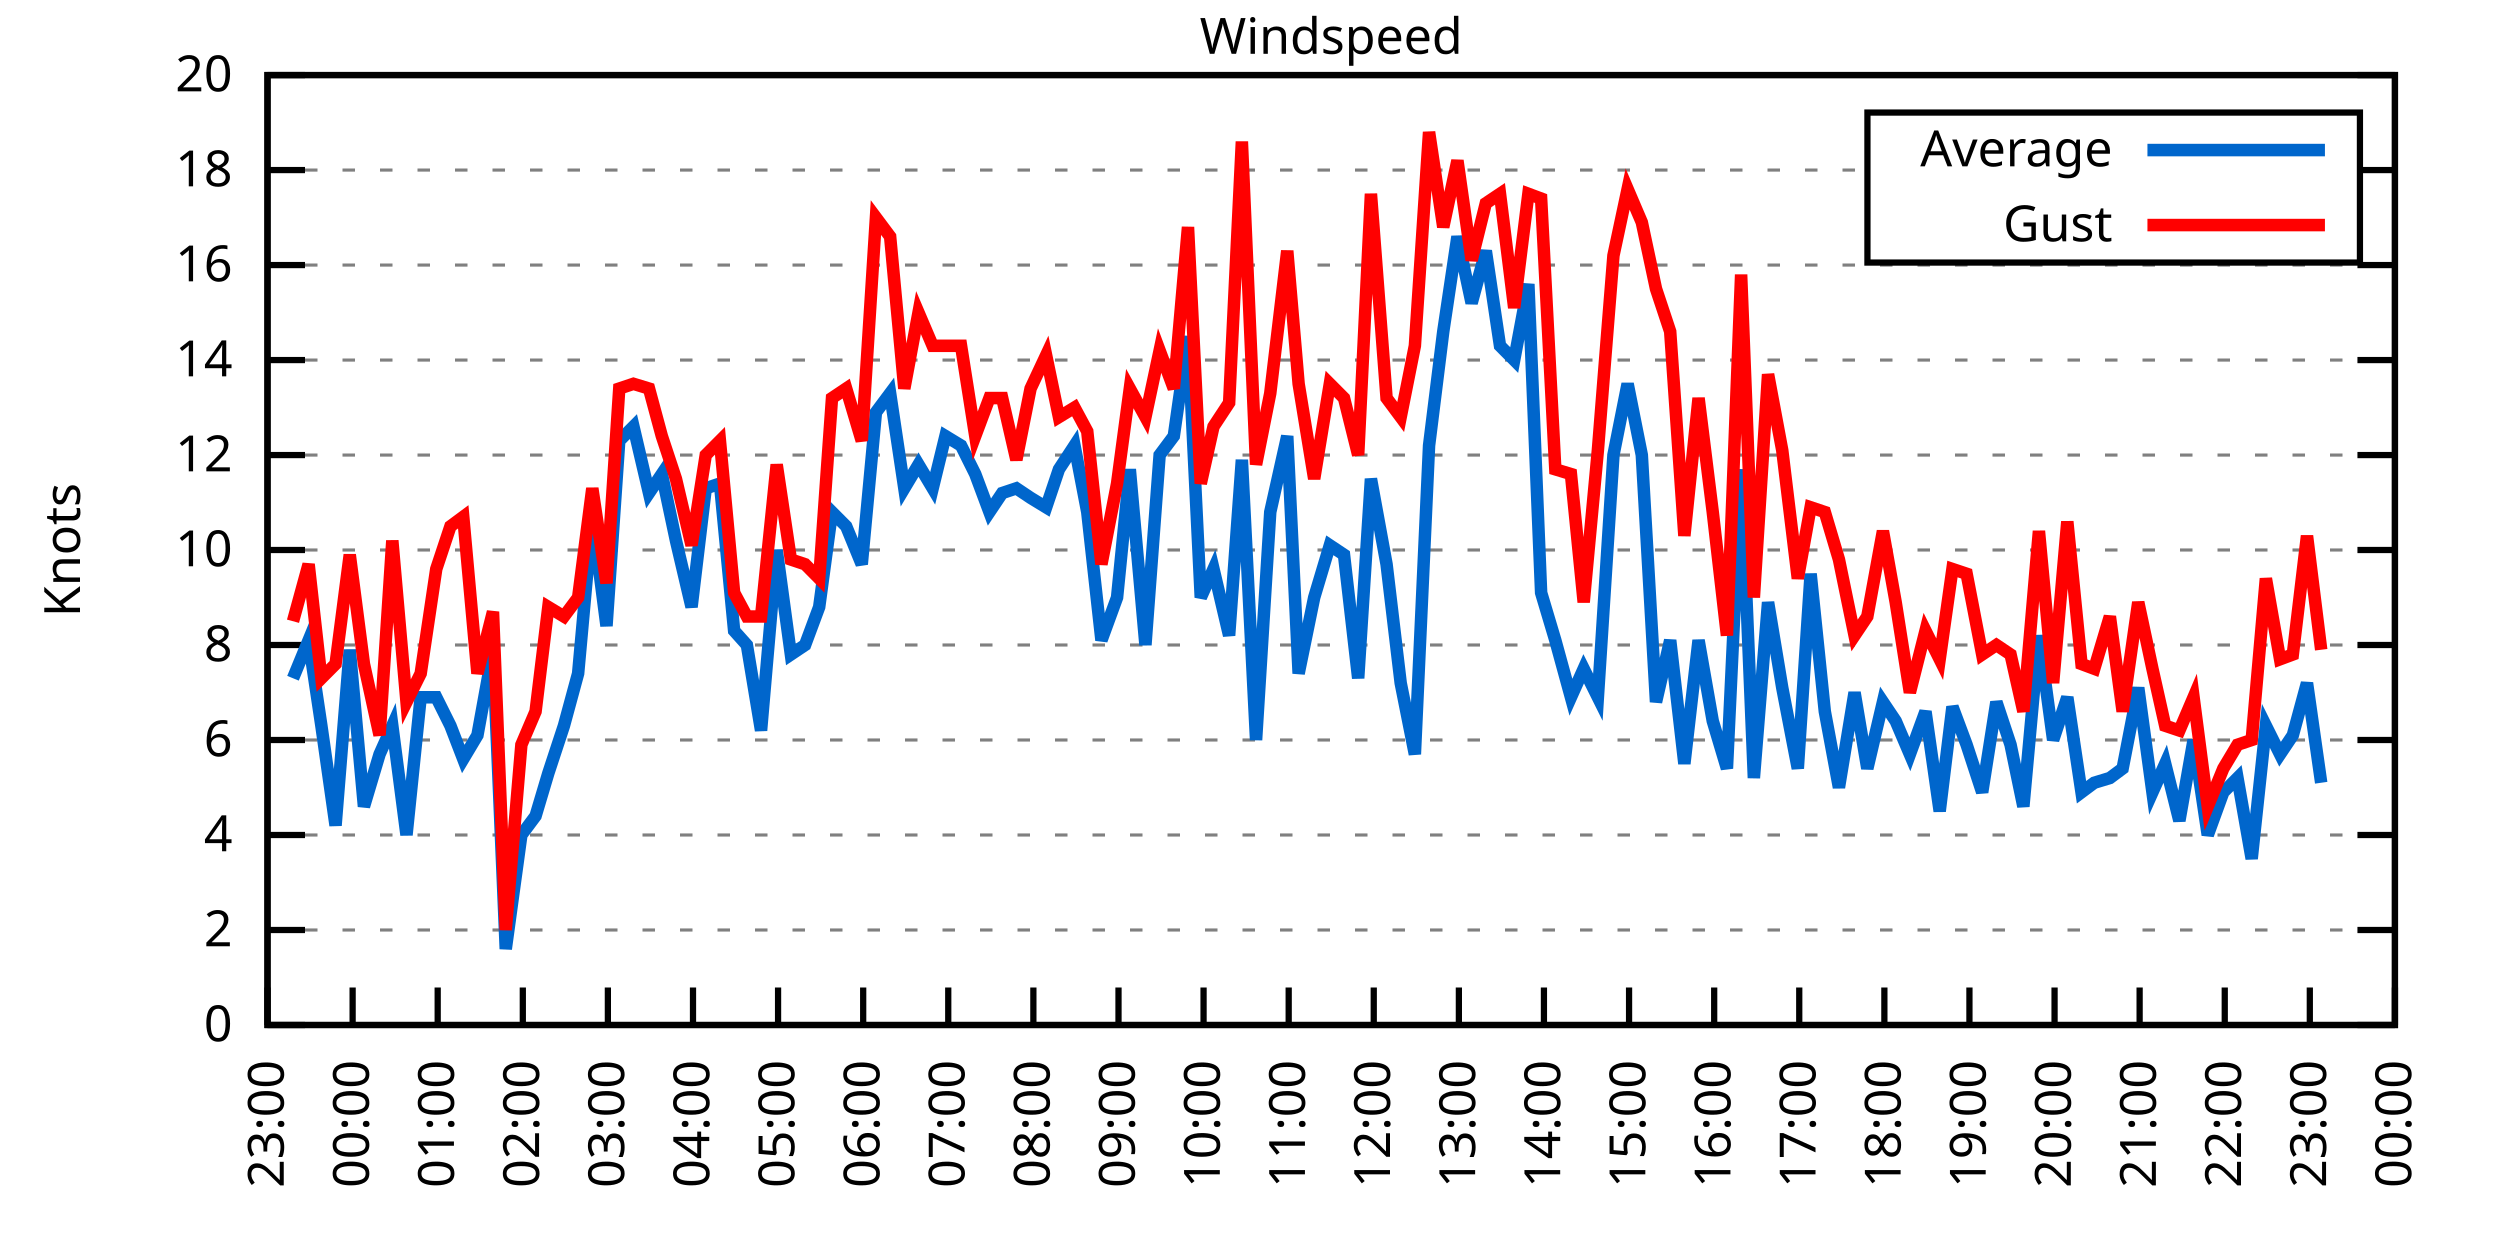
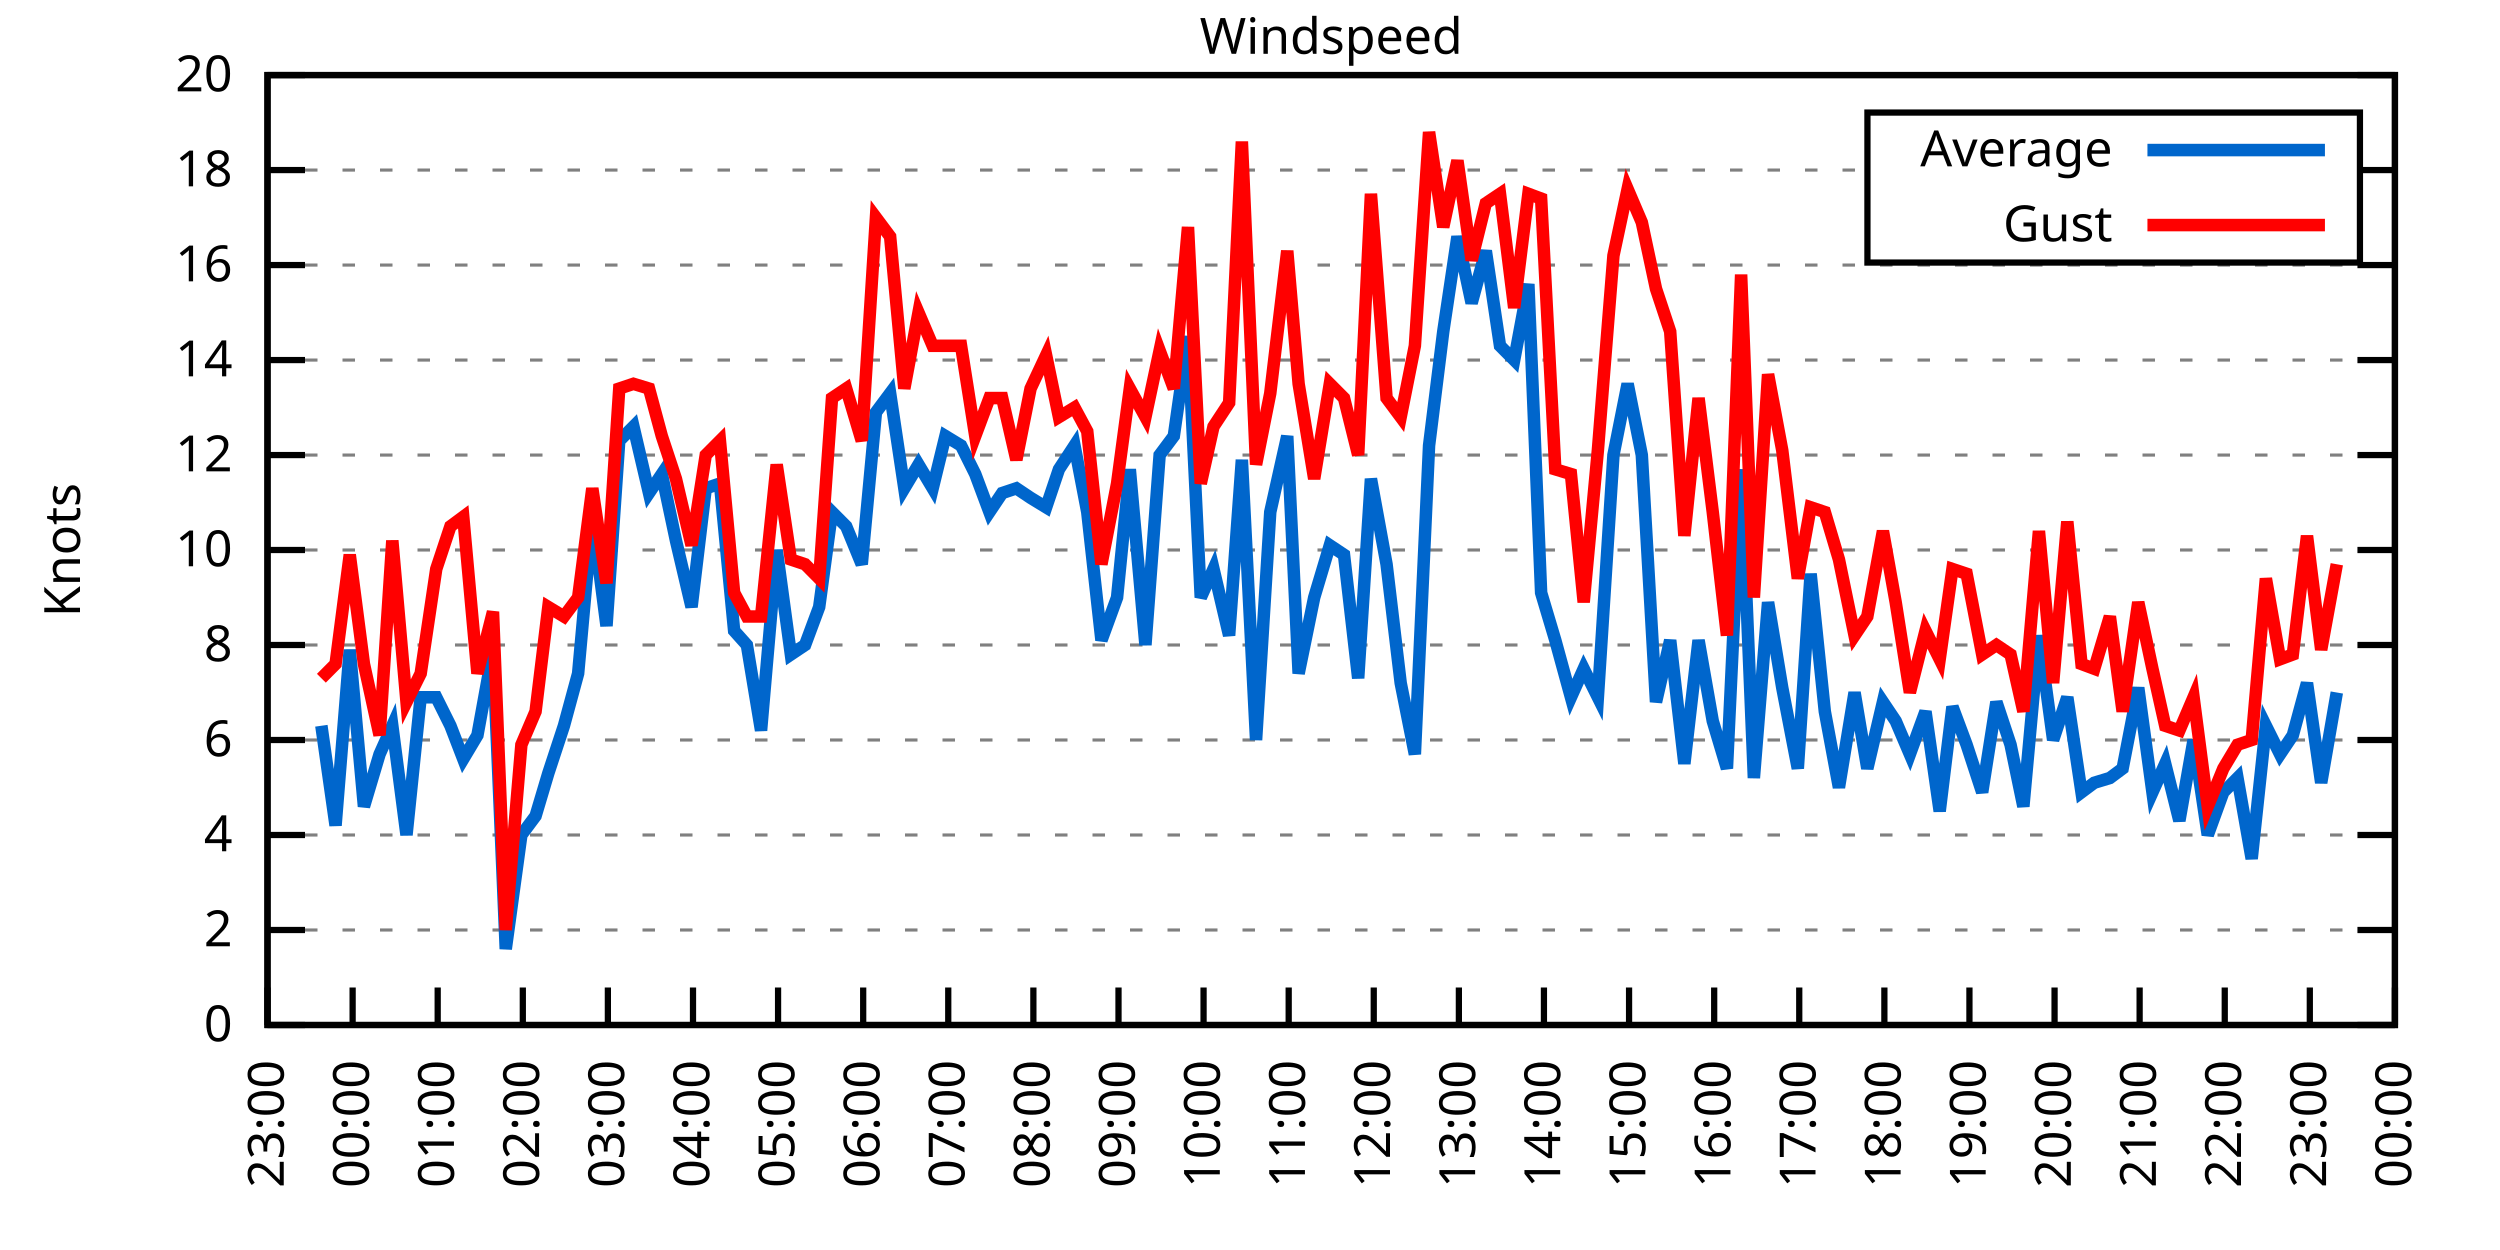
<svg xmlns="http://www.w3.org/2000/svg" xmlns:xlink="http://www.w3.org/1999/xlink" width="400" height="200" viewBox="0 0 400 200">
  <g id="gnuplot_canvas">
    <rect x="0" y="0" width="400" height="200" fill="none" />
    <defs>
      <circle id="gpDot" r="0.5" stroke-width="0.5" stroke="currentColor" />
      <path id="gpPt0" stroke-width="0.333" stroke="currentColor" d="M-1,0 h2 M0,-1 v2" />
      <path id="gpPt1" stroke-width="0.333" stroke="currentColor" d="M-1,-1 L1,1 M1,-1 L-1,1" />
      <path id="gpPt2" stroke-width="0.333" stroke="currentColor" d="M-1,0 L1,0 M0,-1 L0,1 M-1,-1 L1,1 M-1,1 L1,-1" />
      <rect id="gpPt3" stroke-width="0.333" stroke="currentColor" x="-1" y="-1" width="2" height="2" />
      <rect id="gpPt4" stroke-width="0.333" stroke="currentColor" fill="currentColor" x="-1" y="-1" width="2" height="2" />
      <circle id="gpPt5" stroke-width="0.333" stroke="currentColor" cx="0" cy="0" r="1" />
      <use xlink:href="#gpPt5" id="gpPt6" fill="currentColor" stroke="none" />
      <path id="gpPt7" stroke-width="0.333" stroke="currentColor" d="M0,-1.33 L-1.33,0.67 L1.33,0.67 z" />
      <use xlink:href="#gpPt7" id="gpPt8" fill="currentColor" stroke="none" />
      <use xlink:href="#gpPt7" id="gpPt9" stroke="currentColor" transform="rotate(180)" />
      <use xlink:href="#gpPt9" id="gpPt10" fill="currentColor" stroke="none" />
      <use xlink:href="#gpPt3" id="gpPt11" stroke="currentColor" transform="rotate(45)" />
      <use xlink:href="#gpPt11" id="gpPt12" fill="currentColor" stroke="none" />
      <path id="gpPt13" stroke-width="0.333" stroke="currentColor" d="M0,1.330 L1.265,0.411 L0.782,-1.067 L-0.782,-1.076 L-1.265,0.411 z" />
      <use xlink:href="#gpPt13" id="gpPt14" fill="currentColor" stroke="none" />
      <filter id="textbox" filterUnits="objectBoundingBox" x="0" y="0" height="1" width="1">
        <feFlood flood-color="white" flood-opacity="1" result="bgnd" />
        <feComposite in="SourceGraphic" in2="bgnd" operator="atop" />
      </filter>
      <filter id="greybox" filterUnits="objectBoundingBox" x="0" y="0" height="1" width="1">
        <feFlood flood-color="lightgrey" flood-opacity="1" result="grey" />
        <feComposite in="SourceGraphic" in2="grey" operator="atop" />
      </filter>
    </defs>
    <g fill="none" color="white" stroke="currentColor" stroke-width="1.00" stroke-linecap="butt" stroke-linejoin="miter">
</g>
    <g fill="none" color="black" stroke="currentColor" stroke-width="1.00" stroke-linecap="butt" stroke-linejoin="miter">
      <g stroke="none" shape-rendering="crispEdges">
        <polygon fill="rgb(255, 255, 255)" points="42.80,164.00 383.18,164.00 383.18,12.02 42.80,12.02 " />
      </g>
    </g>
    <g fill="none" color="black" stroke="currentColor" stroke-width="1.00" stroke-linecap="butt" stroke-linejoin="miter">
</g>
    <g fill="none" color="black" stroke="black" stroke-width="0.50" stroke-linecap="butt" stroke-linejoin="miter">
</g>
    <g fill="none" color="gray" stroke="currentColor" stroke-width="0.50" stroke-linecap="butt" stroke-linejoin="miter">
      <path stroke="gray" stroke-dasharray="2,4" class="gridline" d="M42.80,164.00 L383.19,164.00  " />
    </g>
    <g fill="none" color="gray" stroke="gray" stroke-width="1.00" stroke-linecap="butt" stroke-linejoin="miter">
</g>
    <g fill="none" color="black" stroke="currentColor" stroke-width="1.00" stroke-linecap="butt" stroke-linejoin="miter">
      <path stroke="black" d="M42.80,164.00 L48.80,164.00 M383.19,164.00 L377.19,164.00  " />
      <g transform="translate(37.20,166.60)" stroke="none" fill="black" font-family="Sans" font-size="8.00" text-anchor="end">
        <text>
          <tspan font-family="Sans"> 0</tspan>
        </text>
      </g>
    </g>
    <g fill="none" color="black" stroke="currentColor" stroke-width="1.00" stroke-linecap="butt" stroke-linejoin="miter">
</g>
    <g fill="none" color="black" stroke="black" stroke-width="0.50" stroke-linecap="butt" stroke-linejoin="miter">
</g>
    <g fill="none" color="gray" stroke="currentColor" stroke-width="0.50" stroke-linecap="butt" stroke-linejoin="miter">
      <path stroke="gray" stroke-dasharray="2,4" class="gridline" d="M42.80,148.80 L383.19,148.80  " />
    </g>
    <g fill="none" color="gray" stroke="gray" stroke-width="1.00" stroke-linecap="butt" stroke-linejoin="miter">
</g>
    <g fill="none" color="black" stroke="currentColor" stroke-width="1.00" stroke-linecap="butt" stroke-linejoin="miter">
      <path stroke="black" d="M42.80,148.80 L48.80,148.80 M383.19,148.80 L377.19,148.80  " />
      <g transform="translate(37.20,151.40)" stroke="none" fill="black" font-family="Sans" font-size="8.00" text-anchor="end">
        <text>
          <tspan font-family="Sans"> 2</tspan>
        </text>
      </g>
    </g>
    <g fill="none" color="black" stroke="currentColor" stroke-width="1.00" stroke-linecap="butt" stroke-linejoin="miter">
</g>
    <g fill="none" color="black" stroke="black" stroke-width="0.50" stroke-linecap="butt" stroke-linejoin="miter">
</g>
    <g fill="none" color="gray" stroke="currentColor" stroke-width="0.50" stroke-linecap="butt" stroke-linejoin="miter">
      <path stroke="gray" stroke-dasharray="2,4" class="gridline" d="M42.80,133.60 L383.19,133.60  " />
    </g>
    <g fill="none" color="gray" stroke="gray" stroke-width="1.00" stroke-linecap="butt" stroke-linejoin="miter">
</g>
    <g fill="none" color="black" stroke="currentColor" stroke-width="1.00" stroke-linecap="butt" stroke-linejoin="miter">
      <path stroke="black" d="M42.80,133.60 L48.80,133.60 M383.19,133.60 L377.19,133.60  " />
      <g transform="translate(37.20,136.20)" stroke="none" fill="black" font-family="Sans" font-size="8.00" text-anchor="end">
        <text>
          <tspan font-family="Sans"> 4</tspan>
        </text>
      </g>
    </g>
    <g fill="none" color="black" stroke="currentColor" stroke-width="1.00" stroke-linecap="butt" stroke-linejoin="miter">
</g>
    <g fill="none" color="black" stroke="black" stroke-width="0.50" stroke-linecap="butt" stroke-linejoin="miter">
</g>
    <g fill="none" color="gray" stroke="currentColor" stroke-width="0.50" stroke-linecap="butt" stroke-linejoin="miter">
      <path stroke="gray" stroke-dasharray="2,4" class="gridline" d="M42.80,118.40 L383.19,118.40  " />
    </g>
    <g fill="none" color="gray" stroke="gray" stroke-width="1.00" stroke-linecap="butt" stroke-linejoin="miter">
</g>
    <g fill="none" color="black" stroke="currentColor" stroke-width="1.00" stroke-linecap="butt" stroke-linejoin="miter">
      <path stroke="black" d="M42.80,118.40 L48.80,118.40 M383.19,118.40 L377.19,118.40  " />
      <g transform="translate(37.20,121.00)" stroke="none" fill="black" font-family="Sans" font-size="8.00" text-anchor="end">
        <text>
          <tspan font-family="Sans"> 6</tspan>
        </text>
      </g>
    </g>
    <g fill="none" color="black" stroke="currentColor" stroke-width="1.00" stroke-linecap="butt" stroke-linejoin="miter">
</g>
    <g fill="none" color="black" stroke="black" stroke-width="0.50" stroke-linecap="butt" stroke-linejoin="miter">
</g>
    <g fill="none" color="gray" stroke="currentColor" stroke-width="0.50" stroke-linecap="butt" stroke-linejoin="miter">
      <path stroke="gray" stroke-dasharray="2,4" class="gridline" d="M42.80,103.20 L383.19,103.20  " />
    </g>
    <g fill="none" color="gray" stroke="gray" stroke-width="1.00" stroke-linecap="butt" stroke-linejoin="miter">
</g>
    <g fill="none" color="black" stroke="currentColor" stroke-width="1.00" stroke-linecap="butt" stroke-linejoin="miter">
      <path stroke="black" d="M42.80,103.20 L48.80,103.20 M383.19,103.20 L377.19,103.20  " />
      <g transform="translate(37.20,105.80)" stroke="none" fill="black" font-family="Sans" font-size="8.00" text-anchor="end">
        <text>
          <tspan font-family="Sans"> 8</tspan>
        </text>
      </g>
    </g>
    <g fill="none" color="black" stroke="currentColor" stroke-width="1.00" stroke-linecap="butt" stroke-linejoin="miter">
</g>
    <g fill="none" color="black" stroke="black" stroke-width="0.50" stroke-linecap="butt" stroke-linejoin="miter">
</g>
    <g fill="none" color="gray" stroke="currentColor" stroke-width="0.50" stroke-linecap="butt" stroke-linejoin="miter">
      <path stroke="gray" stroke-dasharray="2,4" class="gridline" d="M42.80,88.00 L383.19,88.00  " />
    </g>
    <g fill="none" color="gray" stroke="gray" stroke-width="1.00" stroke-linecap="butt" stroke-linejoin="miter">
</g>
    <g fill="none" color="black" stroke="currentColor" stroke-width="1.00" stroke-linecap="butt" stroke-linejoin="miter">
      <path stroke="black" d="M42.80,88.00 L48.80,88.00 M383.19,88.00 L377.19,88.00  " />
      <g transform="translate(37.20,90.60)" stroke="none" fill="black" font-family="Sans" font-size="8.00" text-anchor="end">
        <text>
          <tspan font-family="Sans"> 10</tspan>
        </text>
      </g>
    </g>
    <g fill="none" color="black" stroke="currentColor" stroke-width="1.00" stroke-linecap="butt" stroke-linejoin="miter">
</g>
    <g fill="none" color="black" stroke="black" stroke-width="0.50" stroke-linecap="butt" stroke-linejoin="miter">
</g>
    <g fill="none" color="gray" stroke="currentColor" stroke-width="0.50" stroke-linecap="butt" stroke-linejoin="miter">
      <path stroke="gray" stroke-dasharray="2,4" class="gridline" d="M42.80,72.81 L383.19,72.81  " />
    </g>
    <g fill="none" color="gray" stroke="gray" stroke-width="1.00" stroke-linecap="butt" stroke-linejoin="miter">
</g>
    <g fill="none" color="black" stroke="currentColor" stroke-width="1.00" stroke-linecap="butt" stroke-linejoin="miter">
      <path stroke="black" d="M42.80,72.81 L48.80,72.81 M383.19,72.81 L377.19,72.81  " />
      <g transform="translate(37.20,75.41)" stroke="none" fill="black" font-family="Sans" font-size="8.00" text-anchor="end">
        <text>
          <tspan font-family="Sans"> 12</tspan>
        </text>
      </g>
    </g>
    <g fill="none" color="black" stroke="currentColor" stroke-width="1.00" stroke-linecap="butt" stroke-linejoin="miter">
</g>
    <g fill="none" color="black" stroke="black" stroke-width="0.50" stroke-linecap="butt" stroke-linejoin="miter">
</g>
    <g fill="none" color="gray" stroke="currentColor" stroke-width="0.50" stroke-linecap="butt" stroke-linejoin="miter">
      <path stroke="gray" stroke-dasharray="2,4" class="gridline" d="M42.80,57.61 L383.19,57.61  " />
    </g>
    <g fill="none" color="gray" stroke="gray" stroke-width="1.00" stroke-linecap="butt" stroke-linejoin="miter">
</g>
    <g fill="none" color="black" stroke="currentColor" stroke-width="1.00" stroke-linecap="butt" stroke-linejoin="miter">
      <path stroke="black" d="M42.80,57.61 L48.80,57.61 M383.19,57.61 L377.19,57.61  " />
      <g transform="translate(37.20,60.21)" stroke="none" fill="black" font-family="Sans" font-size="8.00" text-anchor="end">
        <text>
          <tspan font-family="Sans"> 14</tspan>
        </text>
      </g>
    </g>
    <g fill="none" color="black" stroke="currentColor" stroke-width="1.00" stroke-linecap="butt" stroke-linejoin="miter">
</g>
    <g fill="none" color="black" stroke="black" stroke-width="0.50" stroke-linecap="butt" stroke-linejoin="miter">
</g>
    <g fill="none" color="gray" stroke="currentColor" stroke-width="0.50" stroke-linecap="butt" stroke-linejoin="miter">
      <path stroke="gray" stroke-dasharray="2,4" class="gridline" d="M42.80,42.41 L383.19,42.41  " />
    </g>
    <g fill="none" color="gray" stroke="gray" stroke-width="1.00" stroke-linecap="butt" stroke-linejoin="miter">
</g>
    <g fill="none" color="black" stroke="currentColor" stroke-width="1.00" stroke-linecap="butt" stroke-linejoin="miter">
      <path stroke="black" d="M42.80,42.41 L48.80,42.41 M383.19,42.41 L377.19,42.41  " />
      <g transform="translate(37.20,45.01)" stroke="none" fill="black" font-family="Sans" font-size="8.00" text-anchor="end">
        <text>
          <tspan font-family="Sans"> 16</tspan>
        </text>
      </g>
    </g>
    <g fill="none" color="black" stroke="currentColor" stroke-width="1.00" stroke-linecap="butt" stroke-linejoin="miter">
</g>
    <g fill="none" color="black" stroke="black" stroke-width="0.50" stroke-linecap="butt" stroke-linejoin="miter">
</g>
    <g fill="none" color="gray" stroke="currentColor" stroke-width="0.50" stroke-linecap="butt" stroke-linejoin="miter">
      <path stroke="gray" stroke-dasharray="2,4" class="gridline" d="M42.80,27.21 L298.79,27.21 M377.59,27.21 L383.19,27.21  " />
    </g>
    <g fill="none" color="gray" stroke="gray" stroke-width="1.00" stroke-linecap="butt" stroke-linejoin="miter">
</g>
    <g fill="none" color="black" stroke="currentColor" stroke-width="1.00" stroke-linecap="butt" stroke-linejoin="miter">
      <path stroke="black" d="M42.80,27.21 L48.80,27.21 M383.19,27.21 L377.19,27.21  " />
      <g transform="translate(37.20,29.81)" stroke="none" fill="black" font-family="Sans" font-size="8.00" text-anchor="end">
        <text>
          <tspan font-family="Sans"> 18</tspan>
        </text>
      </g>
    </g>
    <g fill="none" color="black" stroke="currentColor" stroke-width="1.00" stroke-linecap="butt" stroke-linejoin="miter">
</g>
    <g fill="none" color="black" stroke="black" stroke-width="0.50" stroke-linecap="butt" stroke-linejoin="miter">
</g>
    <g fill="none" color="gray" stroke="currentColor" stroke-width="0.50" stroke-linecap="butt" stroke-linejoin="miter">
      <path stroke="gray" stroke-dasharray="2,4" class="gridline" d="M42.80,12.01 L383.19,12.01  " />
    </g>
    <g fill="none" color="gray" stroke="gray" stroke-width="1.00" stroke-linecap="butt" stroke-linejoin="miter">
</g>
    <g fill="none" color="black" stroke="currentColor" stroke-width="1.00" stroke-linecap="butt" stroke-linejoin="miter">
      <path stroke="black" d="M42.80,12.01 L48.80,12.01 M383.19,12.01 L377.19,12.01  " />
      <g transform="translate(37.20,14.61)" stroke="none" fill="black" font-family="Sans" font-size="8.00" text-anchor="end">
        <text>
          <tspan font-family="Sans"> 20</tspan>
        </text>
      </g>
    </g>
    <g fill="none" color="black" stroke="currentColor" stroke-width="1.00" stroke-linecap="butt" stroke-linejoin="miter">
      <path stroke="black" d="M42.80,164.00 L42.80,158.00  " />
      <g transform="translate(45.40,169.60) rotate(270.00)" stroke="none" fill="black" font-family="Sans" font-size="8.00" text-anchor="end">
        <text>
          <tspan font-family="Sans">23:00</tspan>
        </text>
      </g>
    </g>
    <g fill="none" color="black" stroke="currentColor" stroke-width="1.00" stroke-linecap="butt" stroke-linejoin="miter">
      <path stroke="black" d="M56.42,164.00 L56.42,158.00  " />
      <g transform="translate(59.02,169.60) rotate(270.00)" stroke="none" fill="black" font-family="Sans" font-size="8.00" text-anchor="end">
        <text>
          <tspan font-family="Sans">00:00</tspan>
        </text>
      </g>
    </g>
    <g fill="none" color="black" stroke="currentColor" stroke-width="1.00" stroke-linecap="butt" stroke-linejoin="miter">
      <path stroke="black" d="M70.03,164.00 L70.03,158.00  " />
      <g transform="translate(72.63,169.60) rotate(270.00)" stroke="none" fill="black" font-family="Sans" font-size="8.00" text-anchor="end">
        <text>
          <tspan font-family="Sans">01:00</tspan>
        </text>
      </g>
    </g>
    <g fill="none" color="black" stroke="currentColor" stroke-width="1.00" stroke-linecap="butt" stroke-linejoin="miter">
      <path stroke="black" d="M83.65,164.00 L83.65,158.00  " />
      <g transform="translate(86.25,169.60) rotate(270.00)" stroke="none" fill="black" font-family="Sans" font-size="8.00" text-anchor="end">
        <text>
          <tspan font-family="Sans">02:00</tspan>
        </text>
      </g>
    </g>
    <g fill="none" color="black" stroke="currentColor" stroke-width="1.00" stroke-linecap="butt" stroke-linejoin="miter">
      <path stroke="black" d="M97.26,164.00 L97.26,158.00  " />
      <g transform="translate(99.86,169.60) rotate(270.00)" stroke="none" fill="black" font-family="Sans" font-size="8.00" text-anchor="end">
        <text>
          <tspan font-family="Sans">03:00</tspan>
        </text>
      </g>
    </g>
    <g fill="none" color="black" stroke="currentColor" stroke-width="1.00" stroke-linecap="butt" stroke-linejoin="miter">
      <path stroke="black" d="M110.88,164.00 L110.88,158.00  " />
      <g transform="translate(113.48,169.60) rotate(270.00)" stroke="none" fill="black" font-family="Sans" font-size="8.00" text-anchor="end">
        <text>
          <tspan font-family="Sans">04:00</tspan>
        </text>
      </g>
    </g>
    <g fill="none" color="black" stroke="currentColor" stroke-width="1.00" stroke-linecap="butt" stroke-linejoin="miter">
      <path stroke="black" d="M124.49,164.00 L124.49,158.00  " />
      <g transform="translate(127.09,169.60) rotate(270.00)" stroke="none" fill="black" font-family="Sans" font-size="8.00" text-anchor="end">
        <text>
          <tspan font-family="Sans">05:00</tspan>
        </text>
      </g>
    </g>
    <g fill="none" color="black" stroke="currentColor" stroke-width="1.00" stroke-linecap="butt" stroke-linejoin="miter">
      <path stroke="black" d="M138.11,164.00 L138.11,158.00  " />
      <g transform="translate(140.71,169.60) rotate(270.00)" stroke="none" fill="black" font-family="Sans" font-size="8.00" text-anchor="end">
        <text>
          <tspan font-family="Sans">06:00</tspan>
        </text>
      </g>
    </g>
    <g fill="none" color="black" stroke="currentColor" stroke-width="1.00" stroke-linecap="butt" stroke-linejoin="miter">
      <path stroke="black" d="M151.72,164.00 L151.72,158.00  " />
      <g transform="translate(154.32,169.60) rotate(270.00)" stroke="none" fill="black" font-family="Sans" font-size="8.00" text-anchor="end">
        <text>
          <tspan font-family="Sans">07:00</tspan>
        </text>
      </g>
    </g>
    <g fill="none" color="black" stroke="currentColor" stroke-width="1.00" stroke-linecap="butt" stroke-linejoin="miter">
      <path stroke="black" d="M165.34,164.00 L165.34,158.00  " />
      <g transform="translate(167.94,169.60) rotate(270.00)" stroke="none" fill="black" font-family="Sans" font-size="8.00" text-anchor="end">
        <text>
          <tspan font-family="Sans">08:00</tspan>
        </text>
      </g>
    </g>
    <g fill="none" color="black" stroke="currentColor" stroke-width="1.00" stroke-linecap="butt" stroke-linejoin="miter">
      <path stroke="black" d="M178.96,164.00 L178.96,158.00  " />
      <g transform="translate(181.56,169.60) rotate(270.00)" stroke="none" fill="black" font-family="Sans" font-size="8.00" text-anchor="end">
        <text>
          <tspan font-family="Sans">09:00</tspan>
        </text>
      </g>
    </g>
    <g fill="none" color="black" stroke="currentColor" stroke-width="1.00" stroke-linecap="butt" stroke-linejoin="miter">
      <path stroke="black" d="M192.57,164.00 L192.57,158.00  " />
      <g transform="translate(195.17,169.60) rotate(270.00)" stroke="none" fill="black" font-family="Sans" font-size="8.00" text-anchor="end">
        <text>
          <tspan font-family="Sans">10:00</tspan>
        </text>
      </g>
    </g>
    <g fill="none" color="black" stroke="currentColor" stroke-width="1.00" stroke-linecap="butt" stroke-linejoin="miter">
      <path stroke="black" d="M206.19,164.00 L206.19,158.00  " />
      <g transform="translate(208.79,169.60) rotate(270.00)" stroke="none" fill="black" font-family="Sans" font-size="8.00" text-anchor="end">
        <text>
          <tspan font-family="Sans">11:00</tspan>
        </text>
      </g>
    </g>
    <g fill="none" color="black" stroke="currentColor" stroke-width="1.00" stroke-linecap="butt" stroke-linejoin="miter">
      <path stroke="black" d="M219.80,164.00 L219.80,158.00  " />
      <g transform="translate(222.40,169.60) rotate(270.00)" stroke="none" fill="black" font-family="Sans" font-size="8.00" text-anchor="end">
        <text>
          <tspan font-family="Sans">12:00</tspan>
        </text>
      </g>
    </g>
    <g fill="none" color="black" stroke="currentColor" stroke-width="1.00" stroke-linecap="butt" stroke-linejoin="miter">
      <path stroke="black" d="M233.42,164.00 L233.42,158.00  " />
      <g transform="translate(236.02,169.60) rotate(270.00)" stroke="none" fill="black" font-family="Sans" font-size="8.00" text-anchor="end">
        <text>
          <tspan font-family="Sans">13:00</tspan>
        </text>
      </g>
    </g>
    <g fill="none" color="black" stroke="currentColor" stroke-width="1.00" stroke-linecap="butt" stroke-linejoin="miter">
      <path stroke="black" d="M247.03,164.00 L247.03,158.00  " />
      <g transform="translate(249.63,169.60) rotate(270.00)" stroke="none" fill="black" font-family="Sans" font-size="8.00" text-anchor="end">
        <text>
          <tspan font-family="Sans">14:00</tspan>
        </text>
      </g>
    </g>
    <g fill="none" color="black" stroke="currentColor" stroke-width="1.00" stroke-linecap="butt" stroke-linejoin="miter">
      <path stroke="black" d="M260.65,164.00 L260.65,158.00  " />
      <g transform="translate(263.25,169.60) rotate(270.00)" stroke="none" fill="black" font-family="Sans" font-size="8.00" text-anchor="end">
        <text>
          <tspan font-family="Sans">15:00</tspan>
        </text>
      </g>
    </g>
    <g fill="none" color="black" stroke="currentColor" stroke-width="1.00" stroke-linecap="butt" stroke-linejoin="miter">
      <path stroke="black" d="M274.27,164.00 L274.27,158.00  " />
      <g transform="translate(276.87,169.60) rotate(270.00)" stroke="none" fill="black" font-family="Sans" font-size="8.00" text-anchor="end">
        <text>
          <tspan font-family="Sans">16:00</tspan>
        </text>
      </g>
    </g>
    <g fill="none" color="black" stroke="currentColor" stroke-width="1.00" stroke-linecap="butt" stroke-linejoin="miter">
      <path stroke="black" d="M287.88,164.00 L287.88,158.00  " />
      <g transform="translate(290.48,169.60) rotate(270.00)" stroke="none" fill="black" font-family="Sans" font-size="8.00" text-anchor="end">
        <text>
          <tspan font-family="Sans">17:00</tspan>
        </text>
      </g>
    </g>
    <g fill="none" color="black" stroke="currentColor" stroke-width="1.00" stroke-linecap="butt" stroke-linejoin="miter">
      <path stroke="black" d="M301.50,164.00 L301.50,158.00  " />
      <g transform="translate(304.10,169.60) rotate(270.00)" stroke="none" fill="black" font-family="Sans" font-size="8.00" text-anchor="end">
        <text>
          <tspan font-family="Sans">18:00</tspan>
        </text>
      </g>
    </g>
    <g fill="none" color="black" stroke="currentColor" stroke-width="1.00" stroke-linecap="butt" stroke-linejoin="miter">
      <path stroke="black" d="M315.11,164.00 L315.11,158.00  " />
      <g transform="translate(317.71,169.60) rotate(270.00)" stroke="none" fill="black" font-family="Sans" font-size="8.00" text-anchor="end">
        <text>
          <tspan font-family="Sans">19:00</tspan>
        </text>
      </g>
    </g>
    <g fill="none" color="black" stroke="currentColor" stroke-width="1.00" stroke-linecap="butt" stroke-linejoin="miter">
      <path stroke="black" d="M328.73,164.00 L328.73,158.00  " />
      <g transform="translate(331.33,169.60) rotate(270.00)" stroke="none" fill="black" font-family="Sans" font-size="8.00" text-anchor="end">
        <text>
          <tspan font-family="Sans">20:00</tspan>
        </text>
      </g>
    </g>
    <g fill="none" color="black" stroke="currentColor" stroke-width="1.00" stroke-linecap="butt" stroke-linejoin="miter">
      <path stroke="black" d="M342.34,164.00 L342.34,158.00  " />
      <g transform="translate(344.94,169.60) rotate(270.00)" stroke="none" fill="black" font-family="Sans" font-size="8.00" text-anchor="end">
        <text>
          <tspan font-family="Sans">21:00</tspan>
        </text>
      </g>
    </g>
    <g fill="none" color="black" stroke="currentColor" stroke-width="1.00" stroke-linecap="butt" stroke-linejoin="miter">
      <path stroke="black" d="M355.96,164.00 L355.96,158.00  " />
      <g transform="translate(358.56,169.60) rotate(270.00)" stroke="none" fill="black" font-family="Sans" font-size="8.00" text-anchor="end">
        <text>
          <tspan font-family="Sans">22:00</tspan>
        </text>
      </g>
    </g>
    <g fill="none" color="black" stroke="currentColor" stroke-width="1.00" stroke-linecap="butt" stroke-linejoin="miter">
      <path stroke="black" d="M369.57,164.00 L369.57,158.00  " />
      <g transform="translate(372.17,169.60) rotate(270.00)" stroke="none" fill="black" font-family="Sans" font-size="8.00" text-anchor="end">
        <text>
          <tspan font-family="Sans">23:00</tspan>
        </text>
      </g>
    </g>
    <g fill="none" color="black" stroke="currentColor" stroke-width="1.00" stroke-linecap="butt" stroke-linejoin="miter">
      <path stroke="black" d="M383.19,164.00 L383.19,158.00  " />
      <g transform="translate(385.79,169.60) rotate(270.00)" stroke="none" fill="black" font-family="Sans" font-size="8.00" text-anchor="end">
        <text>
          <tspan font-family="Sans">00:00</tspan>
        </text>
      </g>
    </g>
    <g fill="none" color="black" stroke="currentColor" stroke-width="1.00" stroke-linecap="butt" stroke-linejoin="miter">
</g>
    <g fill="none" color="black" stroke="currentColor" stroke-width="1.00" stroke-linecap="butt" stroke-linejoin="miter">
      <path stroke="black" d="M42.80,12.01 L42.80,164.00 L383.19,164.00 L383.19,12.01 L42.80,12.01 Z  " />
    </g>
    <g fill="none" color="black" stroke="currentColor" stroke-width="1.00" stroke-linecap="butt" stroke-linejoin="miter">
</g>
    <g fill="none" color="black" stroke="currentColor" stroke-width="1.00" stroke-linecap="butt" stroke-linejoin="miter">
      <path stroke="black" d="M298.79,42.01 L298.79,18.01 L377.59,18.01 L377.59,42.01 L298.79,42.01 Z  " />
    </g>
    <g id="Windspeed_plot_1">
      <g fill="none" color="white" stroke="black" stroke-width="2.00" stroke-linecap="butt" stroke-linejoin="miter">
</g>
      <g fill="none" color="black" stroke="currentColor" stroke-width="2.00" stroke-linecap="butt" stroke-linejoin="miter">
        <g transform="translate(337.99,26.61)" stroke="none" fill="black" font-family="Sans" font-size="8.00" text-anchor="end">
          <text>
            <tspan font-family="Sans">Average</tspan>
          </text>
        </g>
      </g>
      <g fill="none" color="black" stroke="currentColor" stroke-width="2.00" stroke-linecap="butt" stroke-linejoin="miter">
-         <path stroke="rgb(  0, 102, 204)" d="M343.59,24.01 L371.99,24.01 M46.88,108.52 L49.38,102.44 L51.42,116.12 L53.69,132.08 L55.96,103.96 L58.23,129.04   L60.73,120.68 L62.77,116.12 L65.04,133.60 L67.31,111.56 L69.80,111.56 L72.07,116.12 L74.12,121.44 L76.39,117.64   L78.88,103.96 L80.92,151.84 L83.42,133.60 L85.69,130.56 L87.73,123.72 L90.23,116.12 L92.50,107.76 L94.77,82.69   L97.04,100.16 L99.08,70.53 L101.35,68.25 L103.84,78.89 L105.89,75.85 L108.15,86.49 L110.65,97.12 L112.92,78.13   L115.19,77.37 L117.46,100.92 L119.50,103.20 L121.77,116.88 L124.27,88.00 L126.54,104.72 L128.81,103.20 L131.07,97.12   L133.12,81.93 L135.39,84.21 L137.88,90.28 L140.15,65.97 L142.42,62.93 L144.69,78.13 L146.96,74.33 L149.23,78.13   L151.27,69.77 L153.77,71.29 L156.04,75.85 L158.31,81.93 L160.35,78.89 L162.62,78.13 L164.89,79.65 L167.38,81.17   L169.43,75.09 L171.92,71.29 L173.96,81.93 L176.23,102.44 L178.73,95.60 L180.77,75.09 L183.27,103.20 L185.54,72.81   L187.81,69.77 L190.08,53.81 L192.12,95.60 L194.16,91.04 L196.66,101.68 L198.70,73.57 L200.97,118.40 L203.24,81.93   L205.96,69.77 L207.78,107.76 L210.27,95.60 L212.77,87.25 L215.04,88.76 L217.31,108.52 L219.35,76.61 L221.85,90.28   L224.11,109.28 L226.38,120.68 L228.65,71.29 L230.92,53.05 L233.19,37.85 L235.46,48.49 L237.73,40.13 L240.00,55.33   L242.27,57.61 L244.54,45.45 L246.58,94.84 L248.85,102.44 L251.35,111.56 L253.39,107.00 L255.66,111.56 L258.15,72.81   L260.42,61.41 L262.69,72.81 L264.96,112.32 L267.23,102.44 L269.50,122.20 L271.77,102.44 L274.04,115.36 L276.31,122.96   L278.58,75.09 L280.62,124.48 L282.89,96.36 L285.16,110.04 L287.65,122.96 L289.70,91.80 L291.97,113.84 L294.23,126.00   L296.73,110.80 L298.77,122.96 L301.27,112.32 L303.31,115.36 L305.58,120.68 L308.08,113.84 L310.35,129.80 L312.39,113.08   L314.66,119.16 L317.15,126.76 L319.42,112.32 L321.69,119.16 L323.74,129.04 L326.23,101.68 L328.50,118.40 L330.77,111.56   L333.04,126.76 L335.08,125.24 L337.58,124.48 L339.62,122.96 L342.12,110.04 L344.39,126.76 L346.43,122.20 L348.70,131.32   L350.97,118.40 L353.24,133.60 L355.73,126.76 L358.00,124.48 L360.27,137.40 L362.54,116.12 L364.81,120.68 L366.85,117.64   L369.12,109.28 L371.39,125.24  " />
+         <path stroke="rgb(  0, 102, 204)" d="M343.59,24.01 L371.99,24.01 M51.42,116.12 L53.69,132.08 L55.96,103.96 L58.23,129.04 L60.73,120.68 L62.77,116.12   L65.04,133.60 L67.31,111.56 L69.80,111.56 L72.07,116.12 L74.12,121.44 L76.39,117.64 L78.88,103.96 L80.92,151.84   L83.42,133.60 L85.69,130.56 L87.73,123.72 L90.23,116.12 L92.50,107.76 L94.77,82.69 L97.04,100.16 L99.08,70.53   L101.35,68.25 L103.84,78.89 L105.89,75.85 L108.15,86.49 L110.65,97.12 L112.92,78.13 L115.19,77.37 L117.46,100.92   L119.50,103.20 L121.77,116.88 L124.27,88.00 L126.54,104.72 L128.81,103.20 L131.07,97.12 L133.12,81.93 L135.39,84.21   L137.88,90.28 L140.15,65.97 L142.42,62.93 L144.69,78.13 L146.96,74.33 L149.23,78.13 L151.27,69.77 L153.77,71.29   L156.04,75.85 L158.31,81.93 L160.35,78.89 L162.62,78.13 L164.89,79.65 L167.38,81.17 L169.43,75.09 L171.92,71.29   L173.96,81.93 L176.23,102.44 L178.73,95.60 L180.77,75.09 L183.27,103.20 L185.54,72.81 L187.81,69.77 L190.08,53.81   L192.12,95.60 L194.16,91.04 L196.66,101.68 L198.70,73.57 L200.97,118.40 L203.24,81.93 L205.96,69.77 L207.78,107.76   L210.27,95.60 L212.77,87.25 L215.04,88.76 L217.31,108.52 L219.35,76.61 L221.85,90.28 L224.11,109.28 L226.38,120.68   L228.65,71.29 L230.92,53.05 L233.19,37.85 L235.46,48.49 L237.73,40.13 L240.00,55.33 L242.27,57.61 L244.54,45.45   L246.58,94.84 L248.85,102.44 L251.35,111.56 L253.39,107.00 L255.66,111.56 L258.15,72.81 L260.42,61.41 L262.69,72.81   L264.96,112.32 L267.23,102.44 L269.50,122.20 L271.77,102.44 L274.04,115.36 L276.31,122.96 L278.58,75.09 L280.62,124.48   L282.89,96.36 L285.16,110.04 L287.65,122.96 L289.70,91.80 L291.97,113.84 L294.23,126.00 L296.73,110.80 L298.77,122.96   L301.27,112.32 L303.31,115.36 L305.58,120.68 L308.08,113.84 L310.35,129.80 L312.39,113.08 L314.66,119.16 L317.15,126.76   L319.42,112.32 L321.69,119.16 L323.74,129.04 L326.23,101.68 L328.50,118.40 L330.77,111.56 L333.04,126.76 L335.08,125.24   L337.58,124.48 L339.62,122.96 L342.12,110.04 L344.39,126.76 L346.43,122.20 L348.70,131.32 L350.97,118.40 L353.24,133.60   L355.73,126.76 L358.00,124.48 L360.27,137.40 L362.54,116.12 L364.81,120.68 L366.85,117.64 L369.12,109.28 L371.39,125.24   L373.89,110.80  " />
      </g>
    </g>
    <g id="Windspeed_plot_2">
      <g fill="none" color="black" stroke="currentColor" stroke-width="2.00" stroke-linecap="butt" stroke-linejoin="miter">
        <g transform="translate(337.99,38.61)" stroke="none" fill="black" font-family="Sans" font-size="8.00" text-anchor="end">
          <text>
            <tspan font-family="Sans">Gust</tspan>
          </text>
        </g>
      </g>
      <g fill="none" color="black" stroke="currentColor" stroke-width="2.00" stroke-linecap="butt" stroke-linejoin="miter">
-         <path stroke="rgb(255,   0,   0)" d="M343.59,36.01 L371.99,36.01 M46.88,99.40 L49.38,90.28 L51.42,108.52 L53.69,106.24 L55.96,88.76 L58.23,106.24   L60.73,117.64 L62.77,86.49 L65.04,112.32 L67.31,107.76 L69.80,91.04 L72.07,84.21 L74.12,82.69 L76.39,107.76   L78.88,97.88 L80.92,148.80 L83.42,119.16 L85.69,113.84 L87.73,97.12 L90.23,98.64 L92.50,95.60 L94.77,78.13   L97.04,93.32 L99.08,62.17 L101.35,61.41 L103.84,62.17 L105.89,69.77 L108.15,76.61 L110.65,87.25 L112.92,72.81   L115.19,70.53 L117.46,94.84 L119.50,98.64 L121.77,98.64 L124.27,74.33 L126.54,89.52 L128.81,90.28 L131.07,92.56   L133.12,63.69 L135.39,62.17 L137.88,70.53 L140.15,34.81 L142.42,37.85 L144.69,62.17 L146.96,50.01 L149.23,55.33   L151.27,55.33 L153.77,55.33 L156.04,69.77 L158.31,63.69 L160.35,63.69 L162.62,73.57 L164.89,62.17 L167.38,56.85   L169.43,66.73 L171.92,65.21 L173.96,69.01 L176.23,90.28 L178.73,77.37 L180.77,62.17 L183.27,66.73 L185.54,56.09   L187.81,62.17 L190.08,36.33 L192.12,77.37 L194.16,68.25 L196.66,64.45 L198.70,22.65 L200.97,74.33 L203.24,62.93   L205.96,40.13 L207.78,61.41 L210.27,76.61 L212.77,61.41 L215.04,63.69 L217.31,72.81 L219.35,31.01 L221.85,63.69   L224.11,66.73 L226.38,55.33 L228.65,21.13 L230.92,36.33 L233.19,25.69 L235.46,41.65 L237.73,32.53 L240.00,31.01   L242.27,49.25 L244.54,31.01 L246.58,31.77 L248.85,75.09 L251.35,75.85 L253.39,96.36 L255.66,72.05 L258.15,40.89   L260.42,30.25 L262.69,35.57 L264.96,46.21 L267.23,53.05 L269.50,85.73 L271.77,63.69 L274.04,81.93 L276.31,101.68   L278.58,43.93 L280.62,95.60 L282.89,59.89 L285.16,72.05 L287.65,92.56 L289.70,81.17 L291.97,81.93 L294.23,89.52   L296.73,101.68 L298.77,98.64 L301.27,84.97 L303.31,96.36 L305.58,110.80 L308.08,100.92 L310.35,105.48 L312.39,91.04   L314.66,91.80 L317.15,104.72 L319.42,103.20 L321.69,104.72 L323.74,113.84 L326.23,84.97 L328.50,109.28 L330.77,83.45   L333.04,106.24 L335.08,107.00 L337.58,98.64 L339.62,113.84 L342.12,96.36 L344.39,107.00 L346.43,116.12 L348.70,116.88   L350.97,111.56 L353.24,129.04 L355.73,122.96 L358.00,119.16 L360.27,118.40 L362.54,92.56 L364.81,105.48 L366.85,104.72   L369.12,85.73 L371.39,103.96  " />
+         <path stroke="rgb(255,   0,   0)" d="M343.59,36.01 L371.99,36.01 M51.42,108.52 L53.69,106.24 L55.96,88.76 L58.23,106.24 L60.73,117.64 L62.77,86.49   L65.04,112.32 L67.31,107.76 L69.80,91.04 L72.07,84.21 L74.12,82.69 L76.39,107.76 L78.88,97.88 L80.92,148.80   L83.42,119.16 L85.69,113.84 L87.73,97.12 L90.23,98.64 L92.50,95.60 L94.77,78.13 L97.04,93.32 L99.08,62.17   L101.35,61.41 L103.84,62.17 L105.89,69.77 L108.15,76.61 L110.65,87.25 L112.92,72.81 L115.19,70.53 L117.46,94.84   L119.50,98.64 L121.77,98.64 L124.27,74.33 L126.54,89.52 L128.81,90.28 L131.07,92.56 L133.12,63.69 L135.39,62.17   L137.88,70.53 L140.15,34.81 L142.42,37.85 L144.69,62.17 L146.96,50.01 L149.23,55.33 L151.27,55.33 L153.77,55.33   L156.04,69.77 L158.31,63.69 L160.35,63.69 L162.62,73.57 L164.89,62.17 L167.38,56.85 L169.43,66.73 L171.92,65.21   L173.96,69.01 L176.23,90.28 L178.73,77.37 L180.77,62.17 L183.27,66.73 L185.54,56.09 L187.81,62.17 L190.08,36.33   L192.12,77.37 L194.16,68.25 L196.66,64.45 L198.70,22.65 L200.97,74.33 L203.24,62.93 L205.96,40.13 L207.78,61.41   L210.27,76.61 L212.77,61.41 L215.04,63.69 L217.31,72.81 L219.35,31.01 L221.85,63.69 L224.11,66.73 L226.38,55.33   L228.65,21.13 L230.92,36.33 L233.19,25.69 L235.46,41.65 L237.73,32.53 L240.00,31.01 L242.27,49.25 L244.54,31.01   L246.58,31.77 L248.85,75.09 L251.35,75.85 L253.39,96.36 L255.66,72.05 L258.15,40.89 L260.42,30.25 L262.69,35.57   L264.96,46.21 L267.23,53.05 L269.50,85.73 L271.77,63.69 L274.04,81.93 L276.31,101.68 L278.58,43.93 L280.62,95.60   L282.89,59.89 L285.16,72.05 L287.65,92.56 L289.70,81.17 L291.97,81.93 L294.23,89.52 L296.73,101.68 L298.77,98.64   L301.27,84.97 L303.31,96.36 L305.58,110.80 L308.08,100.92 L310.35,105.48 L312.39,91.04 L314.66,91.80 L317.15,104.72   L319.42,103.20 L321.69,104.72 L323.74,113.84 L326.23,84.97 L328.50,109.28 L330.77,83.45 L333.04,106.24 L335.08,107.00   L337.58,98.64 L339.62,113.84 L342.12,96.36 L344.39,107.00 L346.43,116.12 L348.70,116.88 L350.97,111.56 L353.24,129.04   L355.73,122.96 L358.00,119.16 L360.27,118.40 L362.54,92.56 L364.81,105.48 L366.85,104.72 L369.12,85.73 L371.39,103.96   L373.89,90.28  " />
      </g>
    </g>
    <g fill="none" color="black" stroke="currentColor" stroke-width="2.00" stroke-linecap="butt" stroke-linejoin="miter">
</g>
    <g fill="none" color="black" stroke="black" stroke-width="1.00" stroke-linecap="butt" stroke-linejoin="miter">
</g>
    <g fill="none" color="black" stroke="currentColor" stroke-width="1.00" stroke-linecap="butt" stroke-linejoin="miter">
      <path stroke="black" d="M42.80,12.01 L42.80,164.00 L383.19,164.00 L383.19,12.01 L42.80,12.01 Z  " />
      <g transform="translate(12.80,88.01) rotate(270.00)" stroke="none" fill="black" font-family="Sans" font-size="8.00" text-anchor="middle">
        <text>
          <tspan font-family="Sans">Knots</tspan>
        </text>
      </g>
    </g>
    <g fill="none" color="black" stroke="currentColor" stroke-width="1.00" stroke-linecap="butt" stroke-linejoin="miter">
</g>
    <g fill="none" color="black" stroke="currentColor" stroke-width="1.00" stroke-linecap="butt" stroke-linejoin="miter">
      <g transform="translate(212.99,8.61)" stroke="none" fill="black" font-family="Sans" font-size="8.00" text-anchor="middle">
        <text>
          <tspan font-family="Sans">Windspeed</tspan>
        </text>
      </g>
    </g>
    <g fill="none" color="black" stroke="currentColor" stroke-width="1.00" stroke-linecap="butt" stroke-linejoin="miter">
</g>
  </g>
</svg>
